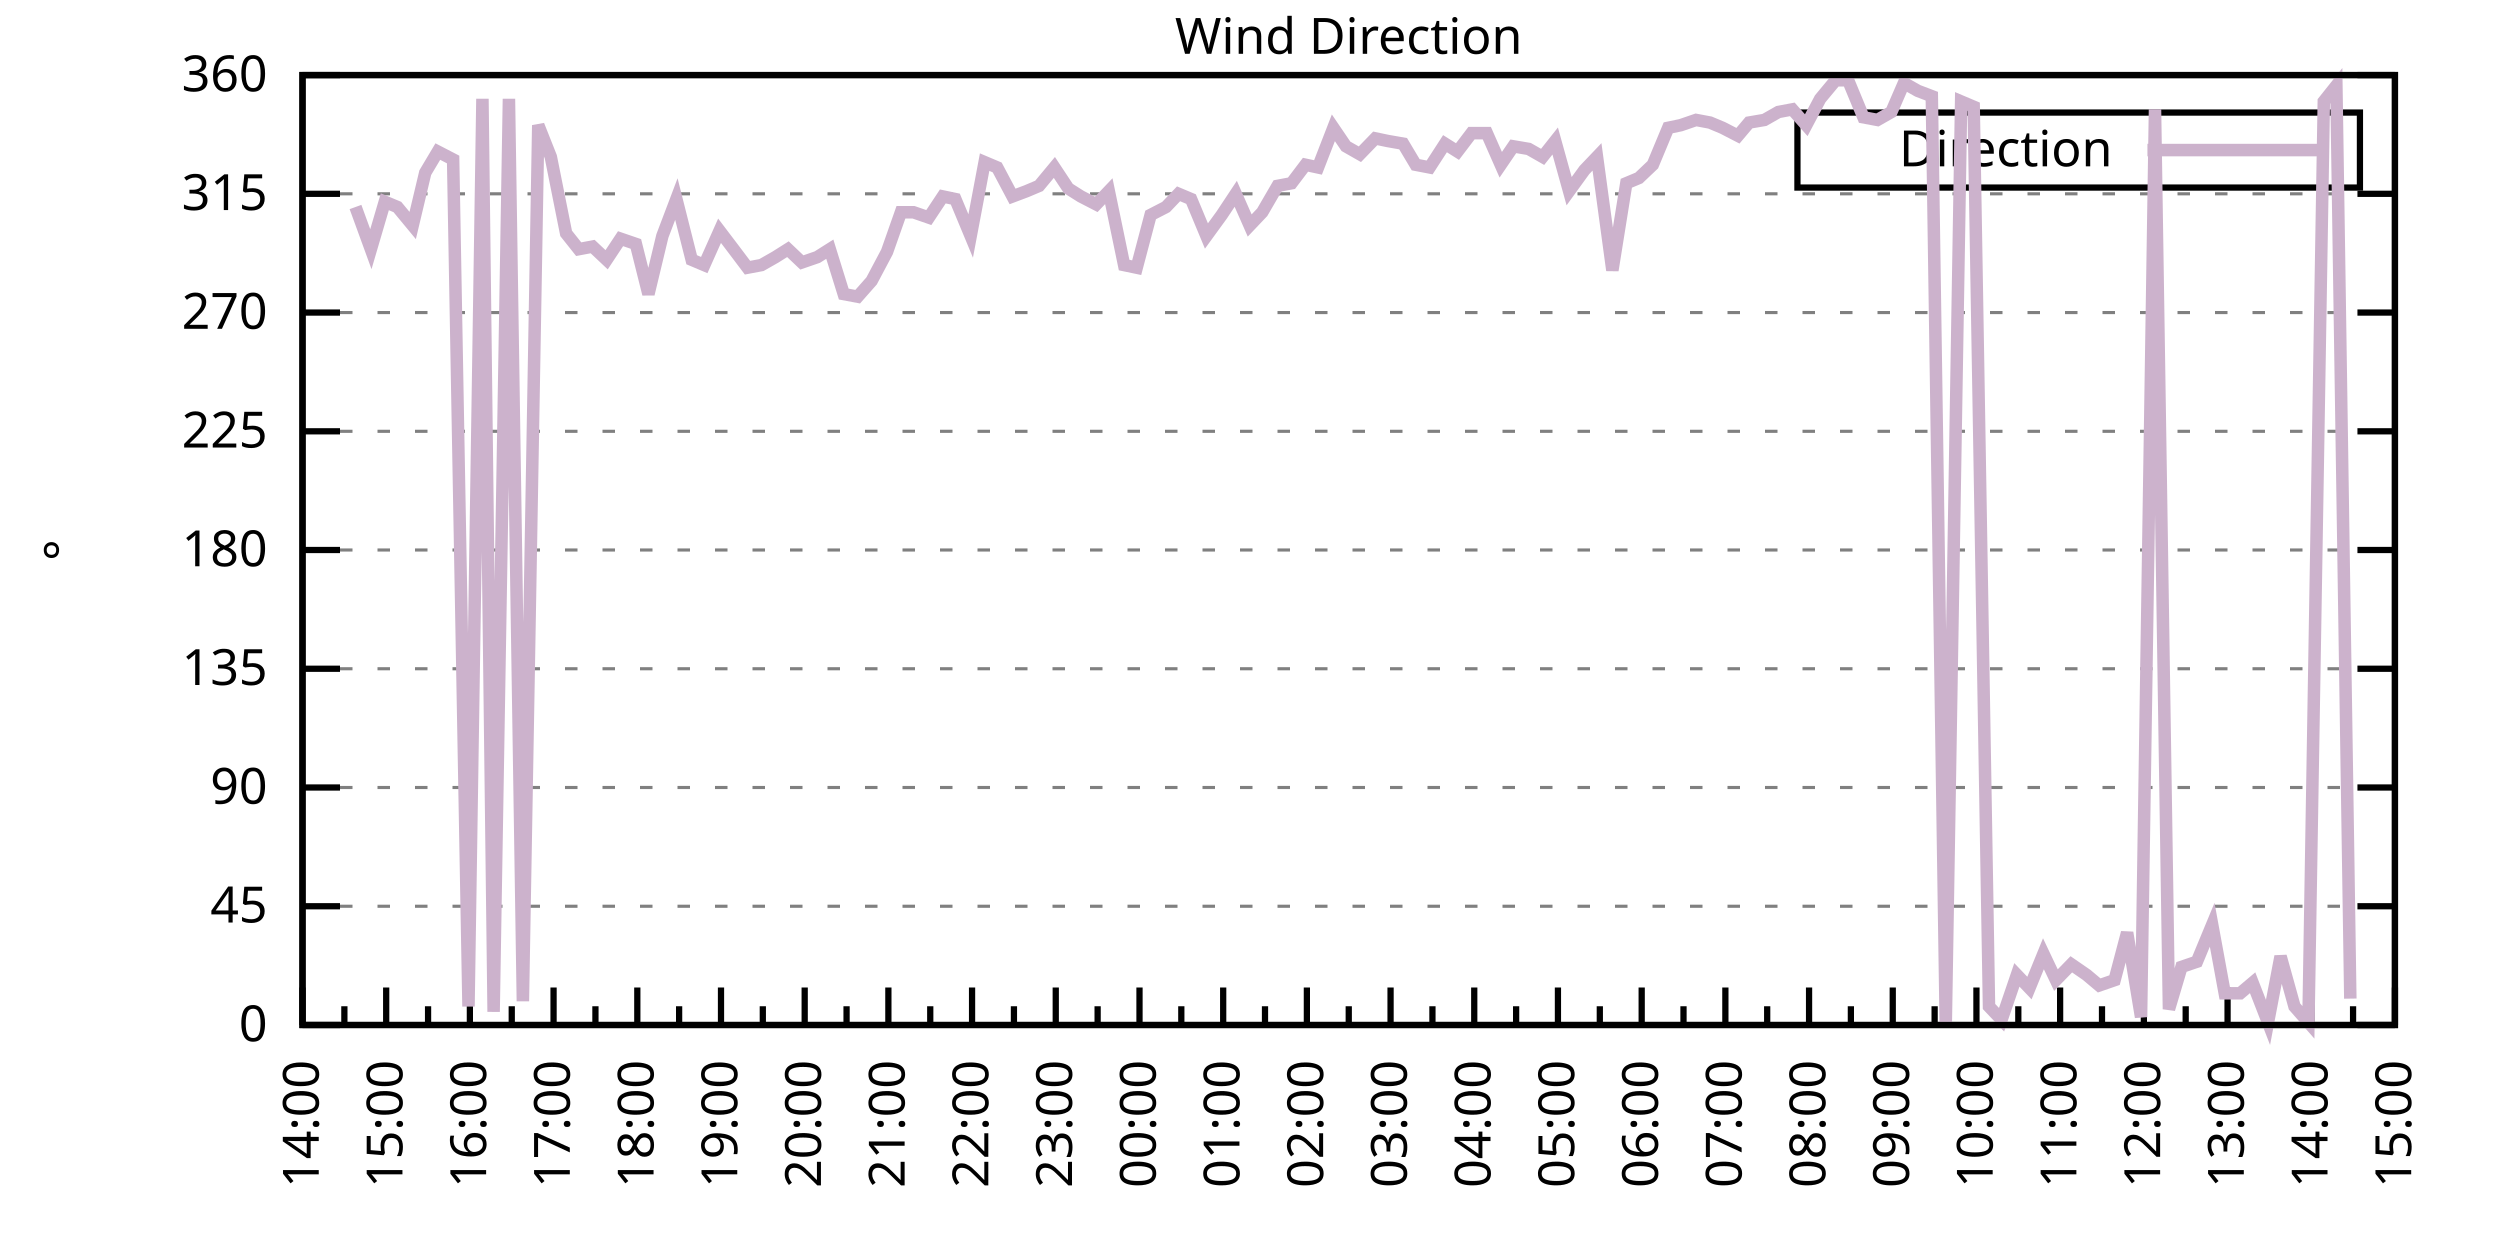
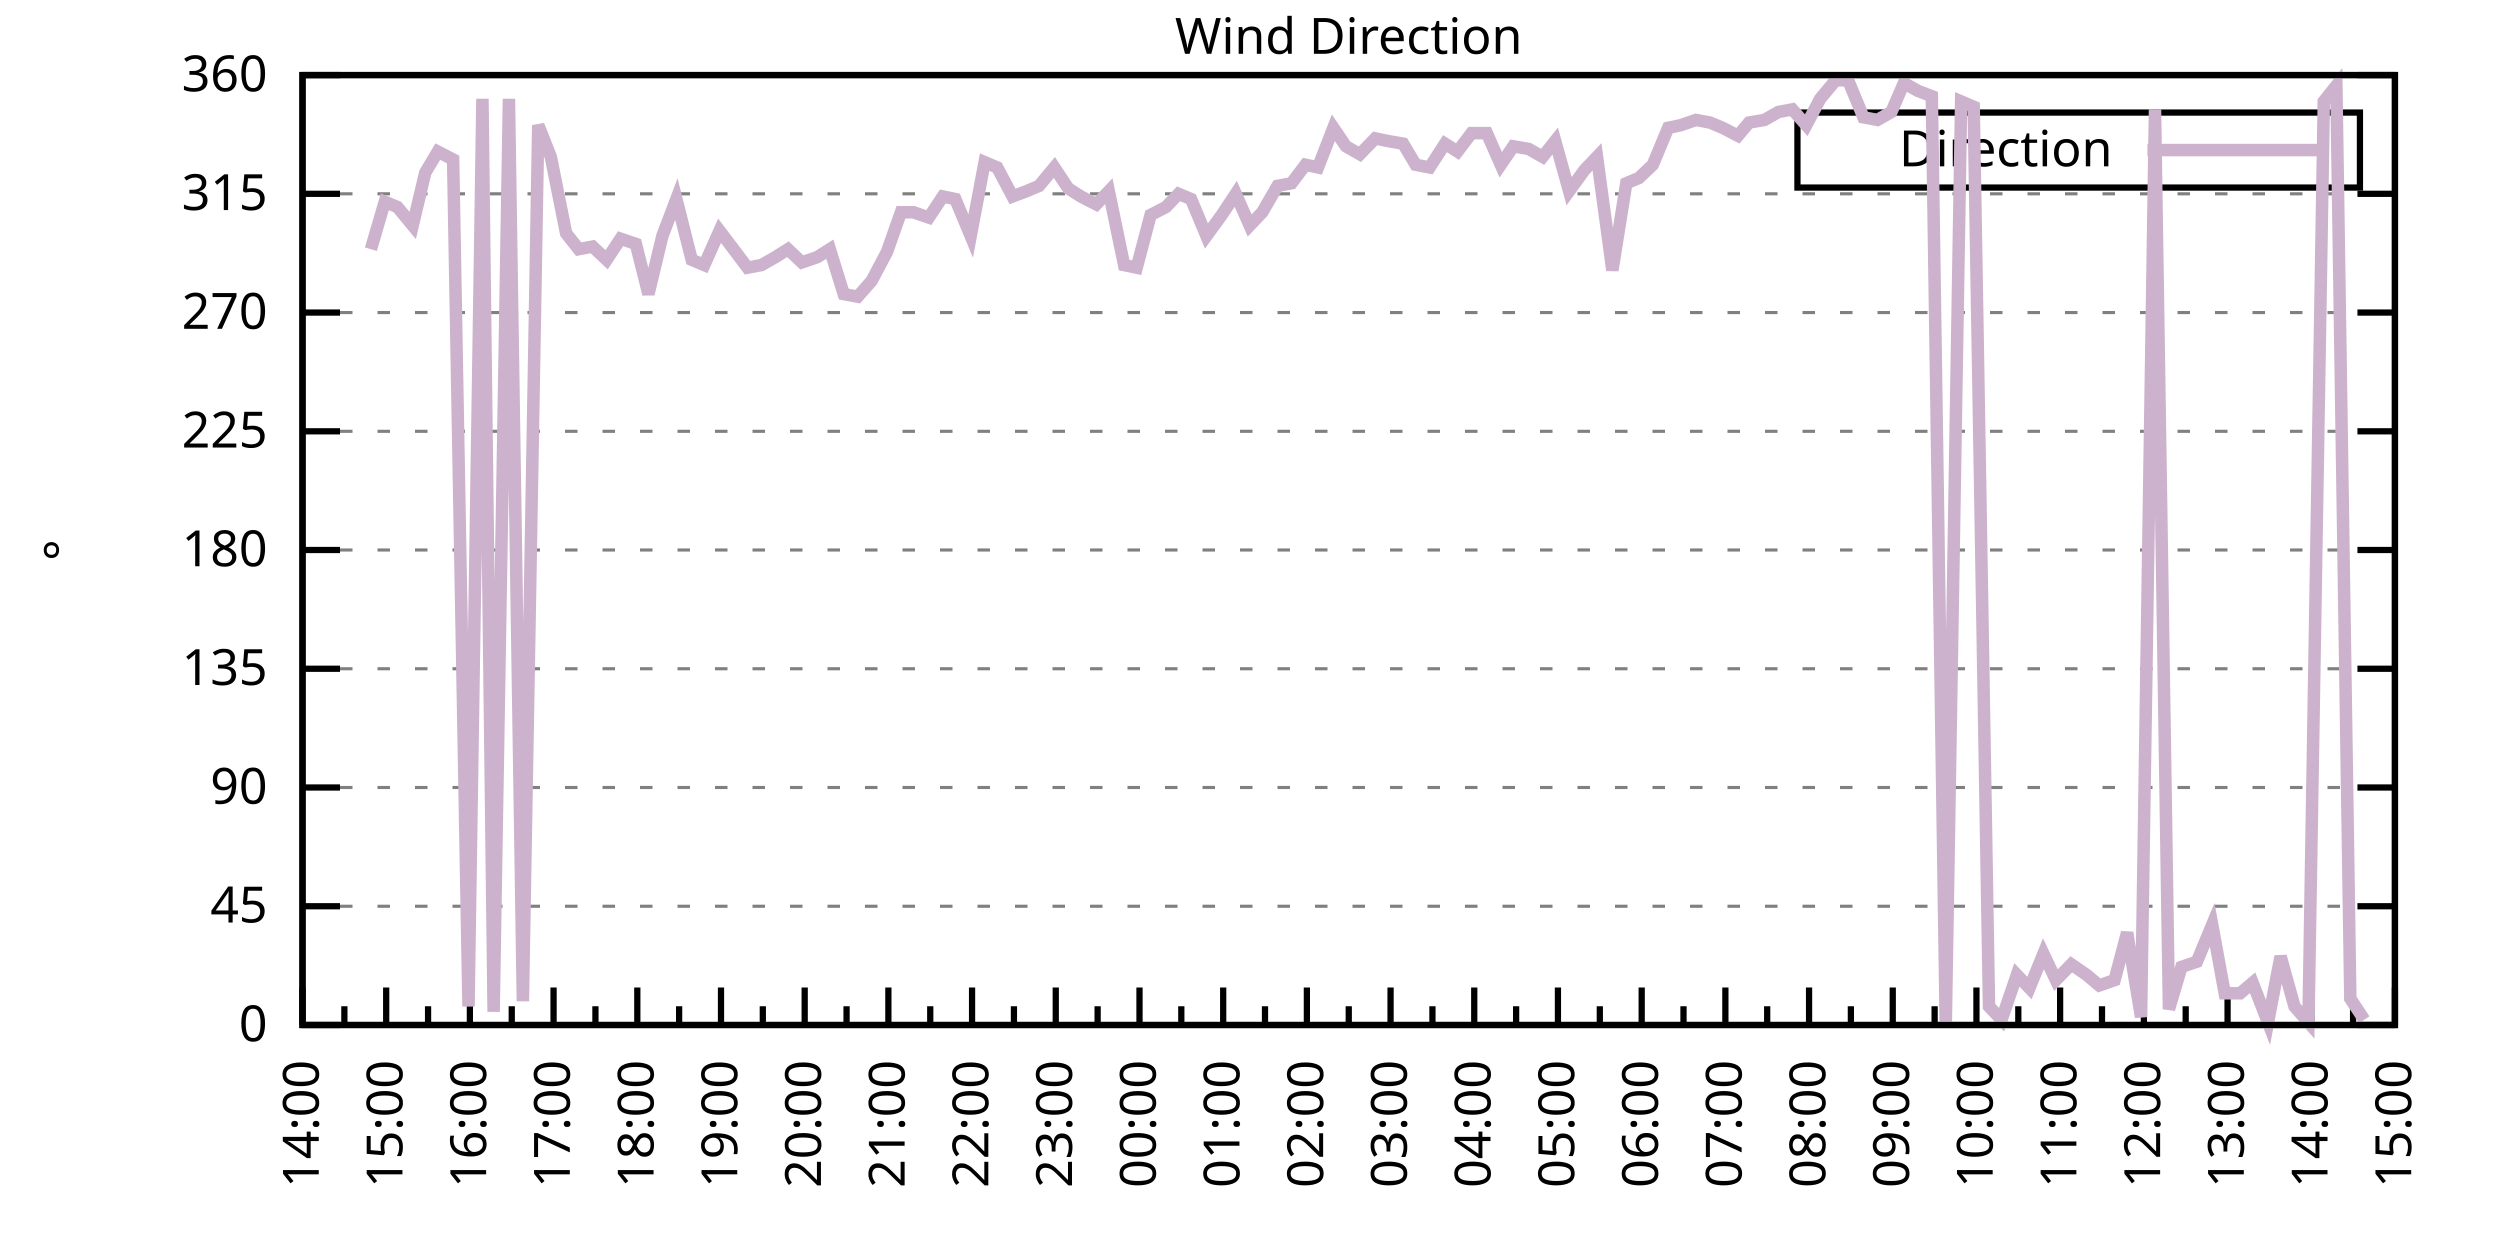
<svg xmlns="http://www.w3.org/2000/svg" xmlns:xlink="http://www.w3.org/1999/xlink" width="400" height="200" viewBox="0 0 400 200">
  <g id="gnuplot_canvas">
    <rect x="0" y="0" width="400" height="200" fill="none" />
    <defs>
      <circle id="gpDot" r="0.5" stroke-width="0.5" stroke="currentColor" />
      <path id="gpPt0" stroke-width="0.333" stroke="currentColor" d="M-1,0 h2 M0,-1 v2" />
      <path id="gpPt1" stroke-width="0.333" stroke="currentColor" d="M-1,-1 L1,1 M1,-1 L-1,1" />
      <path id="gpPt2" stroke-width="0.333" stroke="currentColor" d="M-1,0 L1,0 M0,-1 L0,1 M-1,-1 L1,1 M-1,1 L1,-1" />
      <rect id="gpPt3" stroke-width="0.333" stroke="currentColor" x="-1" y="-1" width="2" height="2" />
      <rect id="gpPt4" stroke-width="0.333" stroke="currentColor" fill="currentColor" x="-1" y="-1" width="2" height="2" />
      <circle id="gpPt5" stroke-width="0.333" stroke="currentColor" cx="0" cy="0" r="1" />
      <use xlink:href="#gpPt5" id="gpPt6" fill="currentColor" stroke="none" />
      <path id="gpPt7" stroke-width="0.333" stroke="currentColor" d="M0,-1.33 L-1.33,0.67 L1.33,0.67 z" />
      <use xlink:href="#gpPt7" id="gpPt8" fill="currentColor" stroke="none" />
      <use xlink:href="#gpPt7" id="gpPt9" stroke="currentColor" transform="rotate(180)" />
      <use xlink:href="#gpPt9" id="gpPt10" fill="currentColor" stroke="none" />
      <use xlink:href="#gpPt3" id="gpPt11" stroke="currentColor" transform="rotate(45)" />
      <use xlink:href="#gpPt11" id="gpPt12" fill="currentColor" stroke="none" />
      <path id="gpPt13" stroke-width="0.333" stroke="currentColor" d="M0,1.330 L1.265,0.411 L0.782,-1.067 L-0.782,-1.076 L-1.265,0.411 z" />
      <use xlink:href="#gpPt13" id="gpPt14" fill="currentColor" stroke="none" />
      <filter id="textbox" filterUnits="objectBoundingBox" x="0" y="0" height="1" width="1">
        <feFlood flood-color="white" flood-opacity="1" result="bgnd" />
        <feComposite in="SourceGraphic" in2="bgnd" operator="atop" />
      </filter>
      <filter id="greybox" filterUnits="objectBoundingBox" x="0" y="0" height="1" width="1">
        <feFlood flood-color="lightgrey" flood-opacity="1" result="grey" />
        <feComposite in="SourceGraphic" in2="grey" operator="atop" />
      </filter>
    </defs>
    <g fill="none" color="white" stroke="currentColor" stroke-width="1.00" stroke-linecap="butt" stroke-linejoin="miter">
</g>
    <g fill="none" color="black" stroke="currentColor" stroke-width="1.00" stroke-linecap="butt" stroke-linejoin="miter">
      <g stroke="none" shape-rendering="crispEdges">
        <polygon fill="rgb(255, 255, 255)" points="48.40,164.00 383.18,164.00 383.18,12.02 48.40,12.02 " />
      </g>
    </g>
    <g fill="none" color="black" stroke="currentColor" stroke-width="1.00" stroke-linecap="butt" stroke-linejoin="miter">
</g>
    <g fill="none" color="black" stroke="black" stroke-width="0.50" stroke-linecap="butt" stroke-linejoin="miter">
</g>
    <g fill="none" color="gray" stroke="currentColor" stroke-width="0.50" stroke-linecap="butt" stroke-linejoin="miter">
      <path stroke="gray" stroke-dasharray="2,4" class="gridline" d="M48.40,164.00 L383.19,164.00  " />
    </g>
    <g fill="none" color="gray" stroke="gray" stroke-width="1.00" stroke-linecap="butt" stroke-linejoin="miter">
</g>
    <g fill="none" color="black" stroke="currentColor" stroke-width="1.00" stroke-linecap="butt" stroke-linejoin="miter">
      <path stroke="black" d="M48.40,164.00 L54.40,164.00 M383.19,164.00 L377.19,164.00  " />
      <g transform="translate(42.80,166.60)" stroke="none" fill="black" font-family="Sans" font-size="8.00" text-anchor="end">
        <text>
          <tspan font-family="Sans"> 0</tspan>
        </text>
      </g>
    </g>
    <g fill="none" color="black" stroke="currentColor" stroke-width="1.00" stroke-linecap="butt" stroke-linejoin="miter">
</g>
    <g fill="none" color="black" stroke="black" stroke-width="0.50" stroke-linecap="butt" stroke-linejoin="miter">
</g>
    <g fill="none" color="gray" stroke="currentColor" stroke-width="0.50" stroke-linecap="butt" stroke-linejoin="miter">
      <path stroke="gray" stroke-dasharray="2,4" class="gridline" d="M48.40,145.00 L383.19,145.00  " />
    </g>
    <g fill="none" color="gray" stroke="gray" stroke-width="1.00" stroke-linecap="butt" stroke-linejoin="miter">
</g>
    <g fill="none" color="black" stroke="currentColor" stroke-width="1.00" stroke-linecap="butt" stroke-linejoin="miter">
      <path stroke="black" d="M48.40,145.00 L54.40,145.00 M383.19,145.00 L377.19,145.00  " />
      <g transform="translate(42.80,147.60)" stroke="none" fill="black" font-family="Sans" font-size="8.00" text-anchor="end">
        <text>
          <tspan font-family="Sans"> 45</tspan>
        </text>
      </g>
    </g>
    <g fill="none" color="black" stroke="currentColor" stroke-width="1.00" stroke-linecap="butt" stroke-linejoin="miter">
</g>
    <g fill="none" color="black" stroke="black" stroke-width="0.50" stroke-linecap="butt" stroke-linejoin="miter">
</g>
    <g fill="none" color="gray" stroke="currentColor" stroke-width="0.50" stroke-linecap="butt" stroke-linejoin="miter">
      <path stroke="gray" stroke-dasharray="2,4" class="gridline" d="M48.40,126.00 L383.19,126.00  " />
    </g>
    <g fill="none" color="gray" stroke="gray" stroke-width="1.00" stroke-linecap="butt" stroke-linejoin="miter">
</g>
    <g fill="none" color="black" stroke="currentColor" stroke-width="1.00" stroke-linecap="butt" stroke-linejoin="miter">
      <path stroke="black" d="M48.40,126.00 L54.40,126.00 M383.19,126.00 L377.19,126.00  " />
      <g transform="translate(42.80,128.60)" stroke="none" fill="black" font-family="Sans" font-size="8.00" text-anchor="end">
        <text>
          <tspan font-family="Sans"> 90</tspan>
        </text>
      </g>
    </g>
    <g fill="none" color="black" stroke="currentColor" stroke-width="1.00" stroke-linecap="butt" stroke-linejoin="miter">
</g>
    <g fill="none" color="black" stroke="black" stroke-width="0.50" stroke-linecap="butt" stroke-linejoin="miter">
</g>
    <g fill="none" color="gray" stroke="currentColor" stroke-width="0.50" stroke-linecap="butt" stroke-linejoin="miter">
      <path stroke="gray" stroke-dasharray="2,4" class="gridline" d="M48.40,107.00 L383.19,107.00  " />
    </g>
    <g fill="none" color="gray" stroke="gray" stroke-width="1.00" stroke-linecap="butt" stroke-linejoin="miter">
</g>
    <g fill="none" color="black" stroke="currentColor" stroke-width="1.00" stroke-linecap="butt" stroke-linejoin="miter">
      <path stroke="black" d="M48.40,107.00 L54.40,107.00 M383.19,107.00 L377.19,107.00  " />
      <g transform="translate(42.80,109.60)" stroke="none" fill="black" font-family="Sans" font-size="8.00" text-anchor="end">
        <text>
          <tspan font-family="Sans"> 135</tspan>
        </text>
      </g>
    </g>
    <g fill="none" color="black" stroke="currentColor" stroke-width="1.00" stroke-linecap="butt" stroke-linejoin="miter">
</g>
    <g fill="none" color="black" stroke="black" stroke-width="0.50" stroke-linecap="butt" stroke-linejoin="miter">
</g>
    <g fill="none" color="gray" stroke="currentColor" stroke-width="0.50" stroke-linecap="butt" stroke-linejoin="miter">
      <path stroke="gray" stroke-dasharray="2,4" class="gridline" d="M48.40,88.00 L383.19,88.00  " />
    </g>
    <g fill="none" color="gray" stroke="gray" stroke-width="1.00" stroke-linecap="butt" stroke-linejoin="miter">
</g>
    <g fill="none" color="black" stroke="currentColor" stroke-width="1.00" stroke-linecap="butt" stroke-linejoin="miter">
      <path stroke="black" d="M48.40,88.00 L54.40,88.00 M383.19,88.00 L377.19,88.00  " />
      <g transform="translate(42.80,90.60)" stroke="none" fill="black" font-family="Sans" font-size="8.00" text-anchor="end">
        <text>
          <tspan font-family="Sans"> 180</tspan>
        </text>
      </g>
    </g>
    <g fill="none" color="black" stroke="currentColor" stroke-width="1.00" stroke-linecap="butt" stroke-linejoin="miter">
</g>
    <g fill="none" color="black" stroke="black" stroke-width="0.50" stroke-linecap="butt" stroke-linejoin="miter">
</g>
    <g fill="none" color="gray" stroke="currentColor" stroke-width="0.50" stroke-linecap="butt" stroke-linejoin="miter">
      <path stroke="gray" stroke-dasharray="2,4" class="gridline" d="M48.40,69.01 L383.19,69.01  " />
    </g>
    <g fill="none" color="gray" stroke="gray" stroke-width="1.00" stroke-linecap="butt" stroke-linejoin="miter">
</g>
    <g fill="none" color="black" stroke="currentColor" stroke-width="1.00" stroke-linecap="butt" stroke-linejoin="miter">
      <path stroke="black" d="M48.40,69.01 L54.40,69.01 M383.19,69.01 L377.19,69.01  " />
      <g transform="translate(42.80,71.61)" stroke="none" fill="black" font-family="Sans" font-size="8.00" text-anchor="end">
        <text>
          <tspan font-family="Sans"> 225</tspan>
        </text>
      </g>
    </g>
    <g fill="none" color="black" stroke="currentColor" stroke-width="1.00" stroke-linecap="butt" stroke-linejoin="miter">
</g>
    <g fill="none" color="black" stroke="black" stroke-width="0.50" stroke-linecap="butt" stroke-linejoin="miter">
</g>
    <g fill="none" color="gray" stroke="currentColor" stroke-width="0.50" stroke-linecap="butt" stroke-linejoin="miter">
      <path stroke="gray" stroke-dasharray="2,4" class="gridline" d="M48.40,50.01 L383.19,50.01  " />
    </g>
    <g fill="none" color="gray" stroke="gray" stroke-width="1.00" stroke-linecap="butt" stroke-linejoin="miter">
</g>
    <g fill="none" color="black" stroke="currentColor" stroke-width="1.00" stroke-linecap="butt" stroke-linejoin="miter">
      <path stroke="black" d="M48.40,50.01 L54.40,50.01 M383.19,50.01 L377.19,50.01  " />
      <g transform="translate(42.80,52.61)" stroke="none" fill="black" font-family="Sans" font-size="8.00" text-anchor="end">
        <text>
          <tspan font-family="Sans"> 270</tspan>
        </text>
      </g>
    </g>
    <g fill="none" color="black" stroke="currentColor" stroke-width="1.00" stroke-linecap="butt" stroke-linejoin="miter">
</g>
    <g fill="none" color="black" stroke="black" stroke-width="0.50" stroke-linecap="butt" stroke-linejoin="miter">
</g>
    <g fill="none" color="gray" stroke="currentColor" stroke-width="0.50" stroke-linecap="butt" stroke-linejoin="miter">
      <path stroke="gray" stroke-dasharray="2,4" class="gridline" d="M48.40,31.01 L383.19,31.01  " />
    </g>
    <g fill="none" color="gray" stroke="gray" stroke-width="1.00" stroke-linecap="butt" stroke-linejoin="miter">
</g>
    <g fill="none" color="black" stroke="currentColor" stroke-width="1.00" stroke-linecap="butt" stroke-linejoin="miter">
      <path stroke="black" d="M48.40,31.01 L54.40,31.01 M383.19,31.01 L377.19,31.01  " />
      <g transform="translate(42.80,33.61)" stroke="none" fill="black" font-family="Sans" font-size="8.00" text-anchor="end">
        <text>
          <tspan font-family="Sans"> 315</tspan>
        </text>
      </g>
    </g>
    <g fill="none" color="black" stroke="currentColor" stroke-width="1.00" stroke-linecap="butt" stroke-linejoin="miter">
</g>
    <g fill="none" color="black" stroke="black" stroke-width="0.50" stroke-linecap="butt" stroke-linejoin="miter">
</g>
    <g fill="none" color="gray" stroke="currentColor" stroke-width="0.50" stroke-linecap="butt" stroke-linejoin="miter">
      <path stroke="gray" stroke-dasharray="2,4" class="gridline" d="M48.40,12.01 L383.19,12.01  " />
    </g>
    <g fill="none" color="gray" stroke="gray" stroke-width="1.00" stroke-linecap="butt" stroke-linejoin="miter">
</g>
    <g fill="none" color="black" stroke="currentColor" stroke-width="1.00" stroke-linecap="butt" stroke-linejoin="miter">
      <path stroke="black" d="M48.40,12.01 L54.40,12.01 M383.19,12.01 L377.19,12.01  " />
      <g transform="translate(42.80,14.61)" stroke="none" fill="black" font-family="Sans" font-size="8.00" text-anchor="end">
        <text>
          <tspan font-family="Sans"> 360</tspan>
        </text>
      </g>
    </g>
    <g fill="none" color="black" stroke="currentColor" stroke-width="1.00" stroke-linecap="butt" stroke-linejoin="miter">
      <path stroke="black" d="M48.40,164.00 L48.40,158.00  " />
      <g transform="translate(51.00,169.60) rotate(270)" stroke="none" fill="black" font-family="Sans" font-size="8.00" text-anchor="end">
        <text>
          <tspan font-family="Sans">14:00</tspan>
        </text>
      </g>
    </g>
    <g fill="none" color="black" stroke="currentColor" stroke-width="1.00" stroke-linecap="butt" stroke-linejoin="miter">
      <path stroke="black" d="M55.10,164.00 L55.10,161.00 M61.79,164.00 L61.79,158.00  " />
      <g transform="translate(64.39,169.60) rotate(270)" stroke="none" fill="black" font-family="Sans" font-size="8.00" text-anchor="end">
        <text>
          <tspan font-family="Sans">15:00</tspan>
        </text>
      </g>
    </g>
    <g fill="none" color="black" stroke="currentColor" stroke-width="1.00" stroke-linecap="butt" stroke-linejoin="miter">
      <path stroke="black" d="M68.49,164.00 L68.49,161.00 M75.18,164.00 L75.18,158.00  " />
      <g transform="translate(77.78,169.60) rotate(270)" stroke="none" fill="black" font-family="Sans" font-size="8.00" text-anchor="end">
        <text>
          <tspan font-family="Sans">16:00</tspan>
        </text>
      </g>
    </g>
    <g fill="none" color="black" stroke="currentColor" stroke-width="1.00" stroke-linecap="butt" stroke-linejoin="miter">
      <path stroke="black" d="M81.88,164.00 L81.88,161.00 M88.57,164.00 L88.57,158.00  " />
      <g transform="translate(91.17,169.60) rotate(270)" stroke="none" fill="black" font-family="Sans" font-size="8.00" text-anchor="end">
        <text>
          <tspan font-family="Sans">17:00</tspan>
        </text>
      </g>
    </g>
    <g fill="none" color="black" stroke="currentColor" stroke-width="1.00" stroke-linecap="butt" stroke-linejoin="miter">
      <path stroke="black" d="M95.27,164.00 L95.27,161.00 M101.97,164.00 L101.97,158.00  " />
      <g transform="translate(104.57,169.60) rotate(270)" stroke="none" fill="black" font-family="Sans" font-size="8.00" text-anchor="end">
        <text>
          <tspan font-family="Sans">18:00</tspan>
        </text>
      </g>
    </g>
    <g fill="none" color="black" stroke="currentColor" stroke-width="1.00" stroke-linecap="butt" stroke-linejoin="miter">
      <path stroke="black" d="M108.66,164.00 L108.66,161.00 M115.36,164.00 L115.36,158.00  " />
      <g transform="translate(117.96,169.60) rotate(270)" stroke="none" fill="black" font-family="Sans" font-size="8.00" text-anchor="end">
        <text>
          <tspan font-family="Sans">19:00</tspan>
        </text>
      </g>
    </g>
    <g fill="none" color="black" stroke="currentColor" stroke-width="1.00" stroke-linecap="butt" stroke-linejoin="miter">
      <path stroke="black" d="M122.05,164.00 L122.05,161.00 M128.75,164.00 L128.75,158.00  " />
      <g transform="translate(131.35,169.60) rotate(270)" stroke="none" fill="black" font-family="Sans" font-size="8.00" text-anchor="end">
        <text>
          <tspan font-family="Sans">20:00</tspan>
        </text>
      </g>
    </g>
    <g fill="none" color="black" stroke="currentColor" stroke-width="1.00" stroke-linecap="butt" stroke-linejoin="miter">
      <path stroke="black" d="M135.45,164.00 L135.45,161.00 M142.14,164.00 L142.14,158.00  " />
      <g transform="translate(144.74,169.60) rotate(270)" stroke="none" fill="black" font-family="Sans" font-size="8.00" text-anchor="end">
        <text>
          <tspan font-family="Sans">21:00</tspan>
        </text>
      </g>
    </g>
    <g fill="none" color="black" stroke="currentColor" stroke-width="1.00" stroke-linecap="butt" stroke-linejoin="miter">
      <path stroke="black" d="M148.84,164.00 L148.84,161.00 M155.53,164.00 L155.53,158.00  " />
      <g transform="translate(158.13,169.60) rotate(270)" stroke="none" fill="black" font-family="Sans" font-size="8.00" text-anchor="end">
        <text>
          <tspan font-family="Sans">22:00</tspan>
        </text>
      </g>
    </g>
    <g fill="none" color="black" stroke="currentColor" stroke-width="1.00" stroke-linecap="butt" stroke-linejoin="miter">
      <path stroke="black" d="M162.23,164.00 L162.23,161.00 M168.92,164.00 L168.92,158.00  " />
      <g transform="translate(171.52,169.60) rotate(270)" stroke="none" fill="black" font-family="Sans" font-size="8.00" text-anchor="end">
        <text>
          <tspan font-family="Sans">23:00</tspan>
        </text>
      </g>
    </g>
    <g fill="none" color="black" stroke="currentColor" stroke-width="1.00" stroke-linecap="butt" stroke-linejoin="miter">
      <path stroke="black" d="M175.62,164.00 L175.62,161.00 M182.32,164.00 L182.32,158.00  " />
      <g transform="translate(184.92,169.60) rotate(270)" stroke="none" fill="black" font-family="Sans" font-size="8.00" text-anchor="end">
        <text>
          <tspan font-family="Sans">00:00</tspan>
        </text>
      </g>
    </g>
    <g fill="none" color="black" stroke="currentColor" stroke-width="1.00" stroke-linecap="butt" stroke-linejoin="miter">
      <path stroke="black" d="M189.01,164.00 L189.01,161.00 M195.71,164.00 L195.71,158.00  " />
      <g transform="translate(198.31,169.60) rotate(270)" stroke="none" fill="black" font-family="Sans" font-size="8.00" text-anchor="end">
        <text>
          <tspan font-family="Sans">01:00</tspan>
        </text>
      </g>
    </g>
    <g fill="none" color="black" stroke="currentColor" stroke-width="1.00" stroke-linecap="butt" stroke-linejoin="miter">
      <path stroke="black" d="M202.40,164.00 L202.40,161.00 M209.10,164.00 L209.10,158.00  " />
      <g transform="translate(211.70,169.60) rotate(270)" stroke="none" fill="black" font-family="Sans" font-size="8.00" text-anchor="end">
        <text>
          <tspan font-family="Sans">02:00</tspan>
        </text>
      </g>
    </g>
    <g fill="none" color="black" stroke="currentColor" stroke-width="1.00" stroke-linecap="butt" stroke-linejoin="miter">
      <path stroke="black" d="M215.80,164.00 L215.80,161.00 M222.49,164.00 L222.49,158.00  " />
      <g transform="translate(225.09,169.60) rotate(270)" stroke="none" fill="black" font-family="Sans" font-size="8.00" text-anchor="end">
        <text>
          <tspan font-family="Sans">03:00</tspan>
        </text>
      </g>
    </g>
    <g fill="none" color="black" stroke="currentColor" stroke-width="1.00" stroke-linecap="butt" stroke-linejoin="miter">
      <path stroke="black" d="M229.19,164.00 L229.19,161.00 M235.88,164.00 L235.88,158.00  " />
      <g transform="translate(238.48,169.60) rotate(270)" stroke="none" fill="black" font-family="Sans" font-size="8.00" text-anchor="end">
        <text>
          <tspan font-family="Sans">04:00</tspan>
        </text>
      </g>
    </g>
    <g fill="none" color="black" stroke="currentColor" stroke-width="1.00" stroke-linecap="butt" stroke-linejoin="miter">
      <path stroke="black" d="M242.58,164.00 L242.58,161.00 M249.27,164.00 L249.27,158.00  " />
      <g transform="translate(251.87,169.60) rotate(270)" stroke="none" fill="black" font-family="Sans" font-size="8.00" text-anchor="end">
        <text>
          <tspan font-family="Sans">05:00</tspan>
        </text>
      </g>
    </g>
    <g fill="none" color="black" stroke="currentColor" stroke-width="1.00" stroke-linecap="butt" stroke-linejoin="miter">
      <path stroke="black" d="M255.97,164.00 L255.97,161.00 M262.67,164.00 L262.67,158.00  " />
      <g transform="translate(265.27,169.60) rotate(270)" stroke="none" fill="black" font-family="Sans" font-size="8.00" text-anchor="end">
        <text>
          <tspan font-family="Sans">06:00</tspan>
        </text>
      </g>
    </g>
    <g fill="none" color="black" stroke="currentColor" stroke-width="1.00" stroke-linecap="butt" stroke-linejoin="miter">
      <path stroke="black" d="M269.36,164.00 L269.36,161.00 M276.06,164.00 L276.06,158.00  " />
      <g transform="translate(278.66,169.60) rotate(270)" stroke="none" fill="black" font-family="Sans" font-size="8.00" text-anchor="end">
        <text>
          <tspan font-family="Sans">07:00</tspan>
        </text>
      </g>
    </g>
    <g fill="none" color="black" stroke="currentColor" stroke-width="1.00" stroke-linecap="butt" stroke-linejoin="miter">
      <path stroke="black" d="M282.75,164.00 L282.75,161.00 M289.45,164.00 L289.45,158.00  " />
      <g transform="translate(292.05,169.60) rotate(270)" stroke="none" fill="black" font-family="Sans" font-size="8.00" text-anchor="end">
        <text>
          <tspan font-family="Sans">08:00</tspan>
        </text>
      </g>
    </g>
    <g fill="none" color="black" stroke="currentColor" stroke-width="1.00" stroke-linecap="butt" stroke-linejoin="miter">
      <path stroke="black" d="M296.14,164.00 L296.14,161.00 M302.84,164.00 L302.84,158.00  " />
      <g transform="translate(305.44,169.60) rotate(270)" stroke="none" fill="black" font-family="Sans" font-size="8.00" text-anchor="end">
        <text>
          <tspan font-family="Sans">09:00</tspan>
        </text>
      </g>
    </g>
    <g fill="none" color="black" stroke="currentColor" stroke-width="1.00" stroke-linecap="butt" stroke-linejoin="miter">
      <path stroke="black" d="M309.54,164.00 L309.54,161.00 M316.23,164.00 L316.23,158.00  " />
      <g transform="translate(318.83,169.60) rotate(270)" stroke="none" fill="black" font-family="Sans" font-size="8.00" text-anchor="end">
        <text>
          <tspan font-family="Sans">10:00</tspan>
        </text>
      </g>
    </g>
    <g fill="none" color="black" stroke="currentColor" stroke-width="1.00" stroke-linecap="butt" stroke-linejoin="miter">
      <path stroke="black" d="M322.93,164.00 L322.93,161.00 M329.62,164.00 L329.62,158.00  " />
      <g transform="translate(332.22,169.60) rotate(270)" stroke="none" fill="black" font-family="Sans" font-size="8.00" text-anchor="end">
        <text>
          <tspan font-family="Sans">11:00</tspan>
        </text>
      </g>
    </g>
    <g fill="none" color="black" stroke="currentColor" stroke-width="1.00" stroke-linecap="butt" stroke-linejoin="miter">
      <path stroke="black" d="M336.32,164.00 L336.32,161.00 M343.02,164.00 L343.02,158.00  " />
      <g transform="translate(345.62,169.60) rotate(270)" stroke="none" fill="black" font-family="Sans" font-size="8.00" text-anchor="end">
        <text>
          <tspan font-family="Sans">12:00</tspan>
        </text>
      </g>
    </g>
    <g fill="none" color="black" stroke="currentColor" stroke-width="1.00" stroke-linecap="butt" stroke-linejoin="miter">
      <path stroke="black" d="M349.71,164.00 L349.71,161.00 M356.41,164.00 L356.41,158.00  " />
      <g transform="translate(359.01,169.60) rotate(270)" stroke="none" fill="black" font-family="Sans" font-size="8.00" text-anchor="end">
        <text>
          <tspan font-family="Sans">13:00</tspan>
        </text>
      </g>
    </g>
    <g fill="none" color="black" stroke="currentColor" stroke-width="1.00" stroke-linecap="butt" stroke-linejoin="miter">
      <path stroke="black" d="M363.10,164.00 L363.10,161.00 M369.80,164.00 L369.80,158.00  " />
      <g transform="translate(372.40,169.60) rotate(270)" stroke="none" fill="black" font-family="Sans" font-size="8.00" text-anchor="end">
        <text>
          <tspan font-family="Sans">14:00</tspan>
        </text>
      </g>
    </g>
    <g fill="none" color="black" stroke="currentColor" stroke-width="1.00" stroke-linecap="butt" stroke-linejoin="miter">
      <path stroke="black" d="M376.49,164.00 L376.49,161.00 M383.19,164.00 L383.19,158.00  " />
      <g transform="translate(385.79,169.60) rotate(270)" stroke="none" fill="black" font-family="Sans" font-size="8.00" text-anchor="end">
        <text>
          <tspan font-family="Sans">15:00</tspan>
        </text>
      </g>
    </g>
    <g fill="none" color="black" stroke="currentColor" stroke-width="1.00" stroke-linecap="butt" stroke-linejoin="miter">
</g>
    <g fill="none" color="black" stroke="currentColor" stroke-width="1.00" stroke-linecap="butt" stroke-linejoin="miter">
      <path stroke="black" d="M48.40,12.01 L48.40,164.00 L383.19,164.00 L383.19,12.01 L48.40,12.01 Z  " />
    </g>
    <g fill="none" color="black" stroke="currentColor" stroke-width="1.00" stroke-linecap="butt" stroke-linejoin="miter">
      <g transform="translate(12.80,88.01) rotate(270)" stroke="none" fill="black" font-family="Sans" font-size="8.00" text-anchor="middle">
        <text>
          <tspan font-family="Sans">°</tspan>
        </text>
      </g>
    </g>
    <g fill="none" color="black" stroke="currentColor" stroke-width="1.00" stroke-linecap="butt" stroke-linejoin="miter">
</g>
    <g fill="none" color="black" stroke="currentColor" stroke-width="1.00" stroke-linecap="butt" stroke-linejoin="miter">
      <path stroke="black" d="M287.59,30.01 L287.59,18.01 L377.59,18.01 L377.59,30.01 L287.59,30.01 Z  " />
    </g>
    <g id="Wind_direction_plot_1">
      <g fill="none" color="white" stroke="black" stroke-width="2.00" stroke-linecap="butt" stroke-linejoin="miter">
</g>
      <g fill="none" color="black" stroke="currentColor" stroke-width="2.00" stroke-linecap="butt" stroke-linejoin="miter">
        <g transform="translate(337.99,26.61)" stroke="none" fill="black" font-family="Sans" font-size="8.00" text-anchor="end">
          <text>
            <tspan font-family="Sans">Direction</tspan>
          </text>
        </g>
      </g>
      <g fill="none" color="black" stroke="currentColor" stroke-width="2.00" stroke-linecap="butt" stroke-linejoin="miter">
-         <path stroke="rgb(204, 178, 204)" d="M343.59,24.01 L371.99,24.01 M56.88,33.12 L59.34,39.87 L61.57,32.28 L63.58,33.12 L66.03,36.08 L68.04,27.63   L70.05,24.25 L72.50,25.52 L74.96,161.04 L77.19,15.81 L78.98,161.89 L81.43,15.81 L83.66,160.20 L86.12,20.03   L88.13,25.10 L90.58,37.34 L92.59,39.87 L94.82,39.45 L97.06,41.56 L99.29,38.19 L101.74,39.03 L103.75,47.05   L105.98,37.76 L108.22,31.85 L110.67,41.56 L112.68,42.41 L115.13,36.92 L117.37,39.87 L119.60,42.83 L121.83,42.41   L124.06,41.14 L126.07,39.87 L128.30,41.99 L130.76,41.14 L132.77,39.87 L135.00,47.05 L137.23,47.47 L139.46,44.94   L141.92,40.30 L144.15,33.96 L146.16,33.96 L148.61,34.81 L150.85,31.43 L152.85,31.85 L155.31,37.76 L157.54,25.94   L159.55,26.79 L162.01,31.43 L164.24,30.59 L166.25,29.74 L168.70,26.79 L170.93,30.16 L172.94,31.43 L175.40,32.70   L177.41,30.59 L179.86,42.41 L181.87,42.83 L184.10,34.39 L186.56,33.12 L188.57,31.01 L190.57,31.85 L193.03,37.76   L195.48,34.39 L197.72,31.01 L199.95,36.08 L201.96,33.96 L204.41,29.74 L206.64,29.32 L208.88,26.36 L210.88,26.79   L213.34,20.45 L215.35,23.41 L217.58,24.68 L220.04,22.14 L222.04,22.56 L224.50,22.99 L226.51,26.36 L228.74,26.79   L231.20,22.99 L233.20,24.25 L235.44,21.30 L237.89,21.30 L240.12,26.36 L242.13,23.41 L244.59,23.83 L246.82,25.10   L248.83,22.56 L251.06,30.59 L253.51,27.21 L255.52,25.10 L257.98,43.25 L260.21,29.32 L262.22,28.48 L264.45,26.36   L266.91,20.45 L268.92,20.03 L271.37,19.19 L273.60,19.61 L275.61,20.45 L278.07,21.72 L279.85,19.61 L282.31,19.19   L284.54,17.92 L286.77,17.50 L289.00,20.03 L291.23,15.81 L293.69,12.85 L295.70,12.85 L298.15,18.77 L300.39,19.19   L302.62,17.92 L304.63,13.28 L306.86,14.54 L309.09,15.39 L311.32,164.00 L313.78,16.23 L315.79,17.08 L318.24,161.04   L320.25,163.16 L322.70,155.98 L324.71,158.09 L326.95,152.60 L328.95,156.82 L331.41,154.29 L333.86,155.98 L335.87,157.67   L338.33,156.82 L340.34,149.22 L342.57,162.73 L344.80,17.50 L347.03,161.47 L349.04,154.71 L351.50,153.87 L353.95,147.96   L355.96,158.93 L358.42,158.93 L360.42,157.24 L362.88,163.58 L364.89,153.02 L367.12,161.04 L369.35,163.58 L371.81,16.23   L373.82,13.70 L376.05,159.78  " />
+         <path stroke="rgb(204, 178, 204)" d="M343.59,24.01 L371.99,24.01 M59.34,39.87 L61.57,32.28 L63.58,33.12 L66.03,36.08 L68.04,27.63 L70.05,24.25   L72.50,25.52 L74.96,161.04 L77.19,15.81 L78.98,161.89 L81.43,15.81 L83.66,160.20 L86.12,20.03 L88.13,25.10   L90.58,37.34 L92.59,39.87 L94.82,39.45 L97.06,41.56 L99.29,38.19 L101.74,39.03 L103.75,47.05 L105.98,37.76   L108.22,31.85 L110.67,41.56 L112.68,42.41 L115.13,36.92 L117.37,39.87 L119.60,42.83 L121.83,42.41 L124.06,41.14   L126.07,39.87 L128.30,41.99 L130.76,41.14 L132.77,39.87 L135.00,47.05 L137.23,47.47 L139.46,44.94 L141.92,40.30   L144.15,33.96 L146.16,33.96 L148.61,34.81 L150.85,31.43 L152.85,31.85 L155.31,37.76 L157.54,25.94 L159.55,26.79   L162.01,31.43 L164.24,30.59 L166.25,29.74 L168.70,26.79 L170.93,30.16 L172.94,31.43 L175.40,32.70 L177.41,30.59   L179.86,42.41 L181.87,42.83 L184.10,34.39 L186.56,33.12 L188.57,31.01 L190.57,31.85 L193.03,37.76 L195.48,34.39   L197.72,31.01 L199.95,36.08 L201.96,33.96 L204.41,29.74 L206.64,29.32 L208.88,26.36 L210.88,26.79 L213.34,20.45   L215.35,23.41 L217.58,24.68 L220.04,22.14 L222.04,22.56 L224.50,22.99 L226.51,26.36 L228.74,26.79 L231.20,22.99   L233.20,24.25 L235.44,21.30 L237.89,21.30 L240.12,26.36 L242.13,23.41 L244.59,23.83 L246.82,25.10 L248.83,22.56   L251.06,30.59 L253.51,27.21 L255.52,25.10 L257.98,43.25 L260.21,29.32 L262.22,28.48 L264.45,26.36 L266.91,20.45   L268.92,20.03 L271.37,19.19 L273.60,19.61 L275.61,20.45 L278.07,21.72 L279.85,19.61 L282.31,19.19 L284.54,17.92   L286.77,17.50 L289.00,20.03 L291.23,15.81 L293.69,12.85 L295.70,12.85 L298.15,18.77 L300.39,19.19 L302.62,17.92   L304.63,13.28 L306.86,14.54 L309.09,15.39 L311.32,164.00 L313.78,16.23 L315.79,17.08 L318.24,161.04 L320.25,163.16   L322.70,155.98 L324.71,158.09 L326.95,152.60 L328.95,156.82 L331.41,154.29 L333.86,155.98 L335.87,157.67 L338.33,156.82   L340.34,149.22 L342.57,162.73 L344.80,17.50 L347.03,161.47 L349.04,154.71 L351.50,153.87 L353.95,147.96 L355.96,158.93   L358.42,158.93 L360.42,157.24 L362.88,163.58 L364.89,153.02 L367.12,161.04 L369.35,163.58 L371.81,16.23 L373.82,13.70   L376.05,159.78 L378.28,163.16  " />
      </g>
    </g>
    <g fill="none" color="black" stroke="currentColor" stroke-width="2.00" stroke-linecap="butt" stroke-linejoin="miter">
</g>
    <g fill="none" color="black" stroke="black" stroke-width="1.00" stroke-linecap="butt" stroke-linejoin="miter">
</g>
    <g fill="none" color="black" stroke="currentColor" stroke-width="1.00" stroke-linecap="butt" stroke-linejoin="miter">
      <path stroke="black" d="M48.40,12.01 L48.40,164.00 L383.19,164.00 L383.19,12.01 L48.40,12.01 Z  " />
    </g>
    <g fill="none" color="black" stroke="currentColor" stroke-width="1.00" stroke-linecap="butt" stroke-linejoin="miter">
      <g transform="translate(215.79,8.61)" stroke="none" fill="black" font-family="Sans" font-size="8.00" text-anchor="middle">
        <text>
          <tspan font-family="Sans">Wind Direction</tspan>
        </text>
      </g>
    </g>
    <g fill="none" color="black" stroke="currentColor" stroke-width="1.00" stroke-linecap="butt" stroke-linejoin="miter">
</g>
  </g>
</svg>
